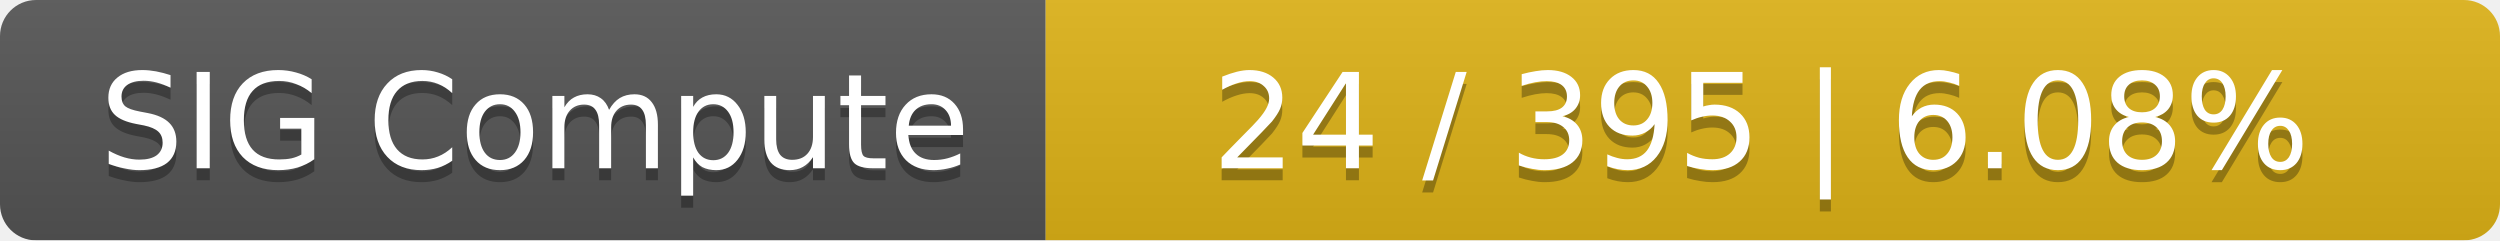
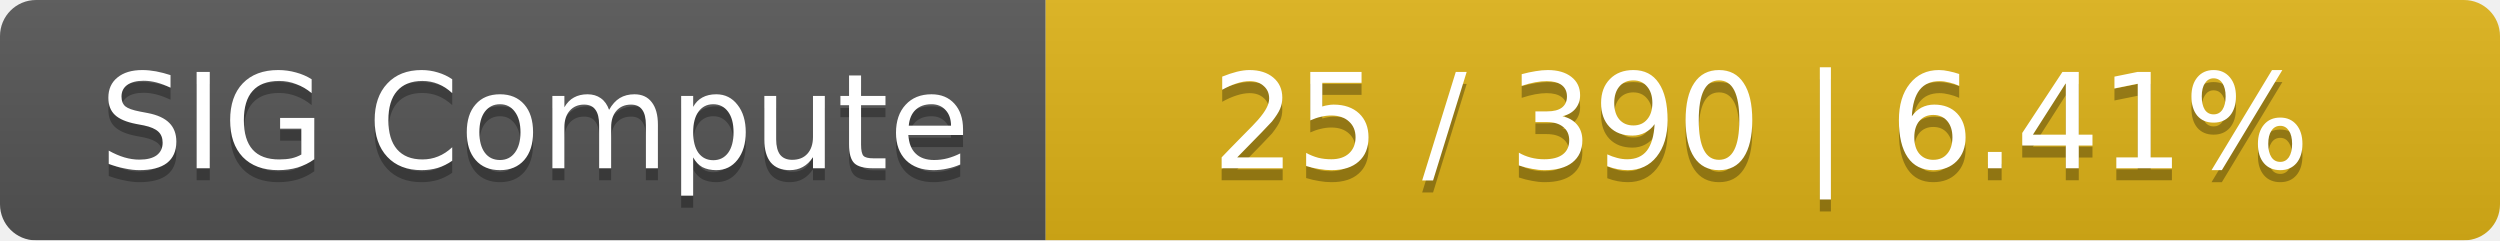
<svg xmlns="http://www.w3.org/2000/svg" width="208" height="20">
  <linearGradient id="smooth" x2="0" y2="100%">
    <stop offset="0" stop-color="#bbb" stop-opacity=".1" />
    <stop offset="1" stop-opacity=".1" />
  </linearGradient>
  <mask id="round">
    <rect width="208" height="20" rx="3" fill="#fff" />
  </mask>
  <g mask="url(#round)">
    <rect width="87" height="20" fill="#555" />
    <rect x="87" width="121" height="20" fill="#dfb317" />
    <rect width="208" height="20" fill="url(#smooth)" />
  </g>
  <g fill="#fff" text-anchor="middle" font-family="DejaVu Sans,Verdana,Geneva,sans-serif" font-size="11">
    <text x="44.5" y="15" fill="#010101" fill-opacity=".3">SIG Compute</text>
    <text x="44.5" y="14">SIG Compute</text>
-     <text x="146.5" y="15" fill="#010101" fill-opacity=".3">24 / 395    |    6.08%</text>
-     <text x="146.5" y="14">24 / 395    |    6.08%</text>
+     <text x="146.5" y="15" fill="#010101" fill-opacity=".3">25 / 390    |    6.41%</text>
+     <text x="146.5" y="14">25 / 390    |    6.41%</text>
  </g>
</svg>
